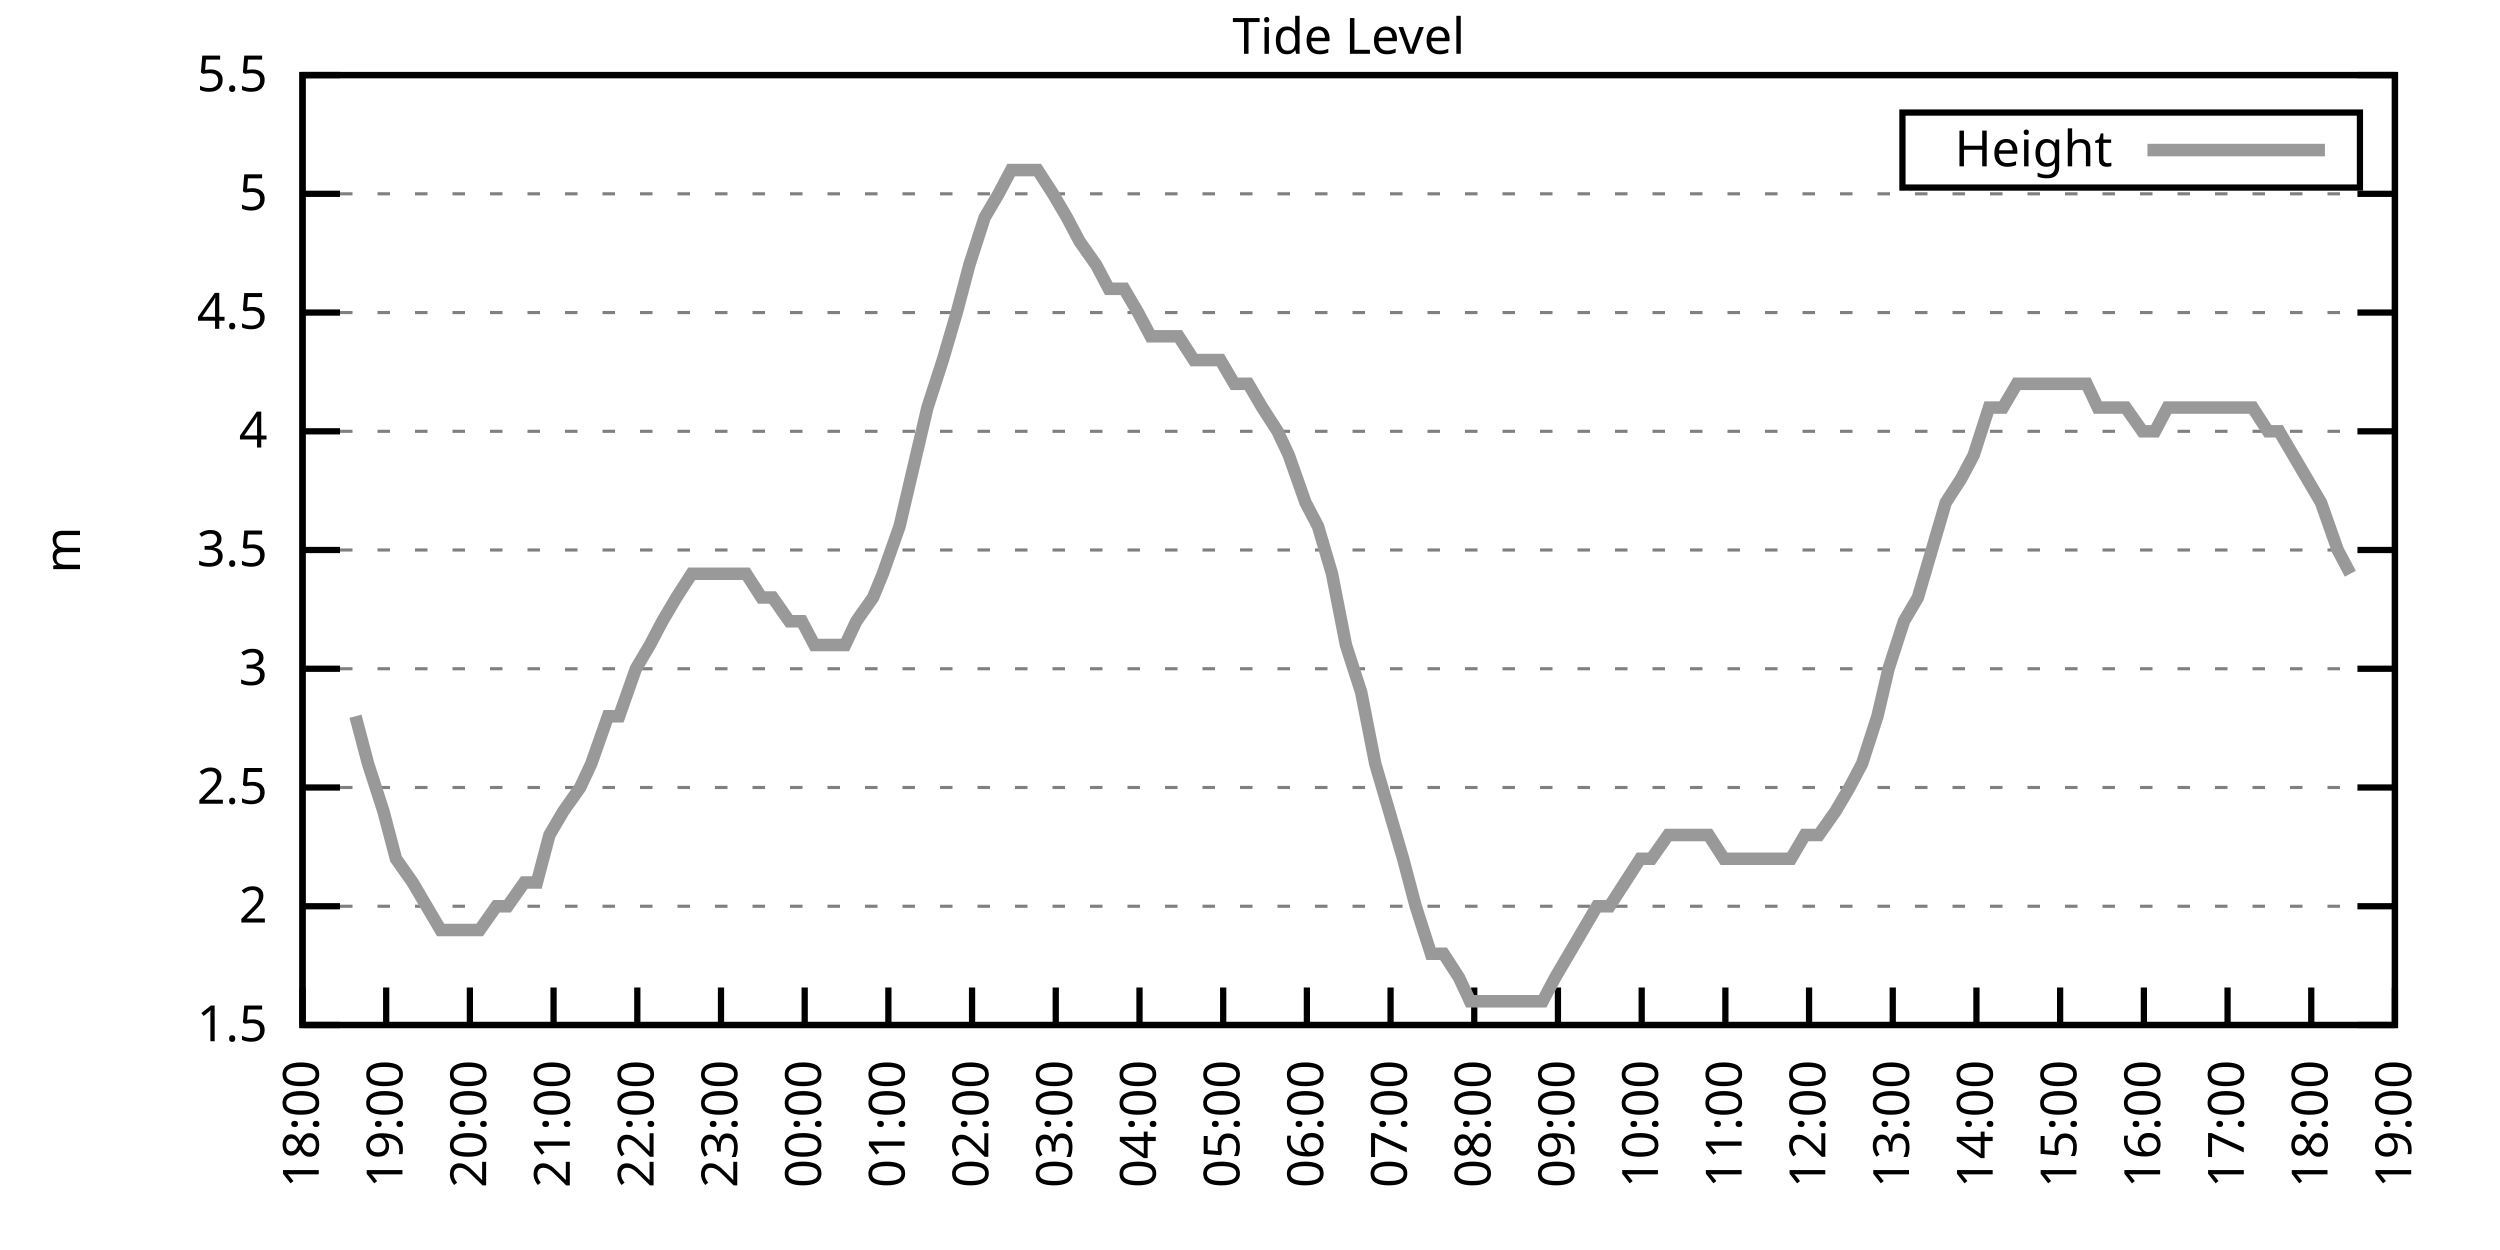
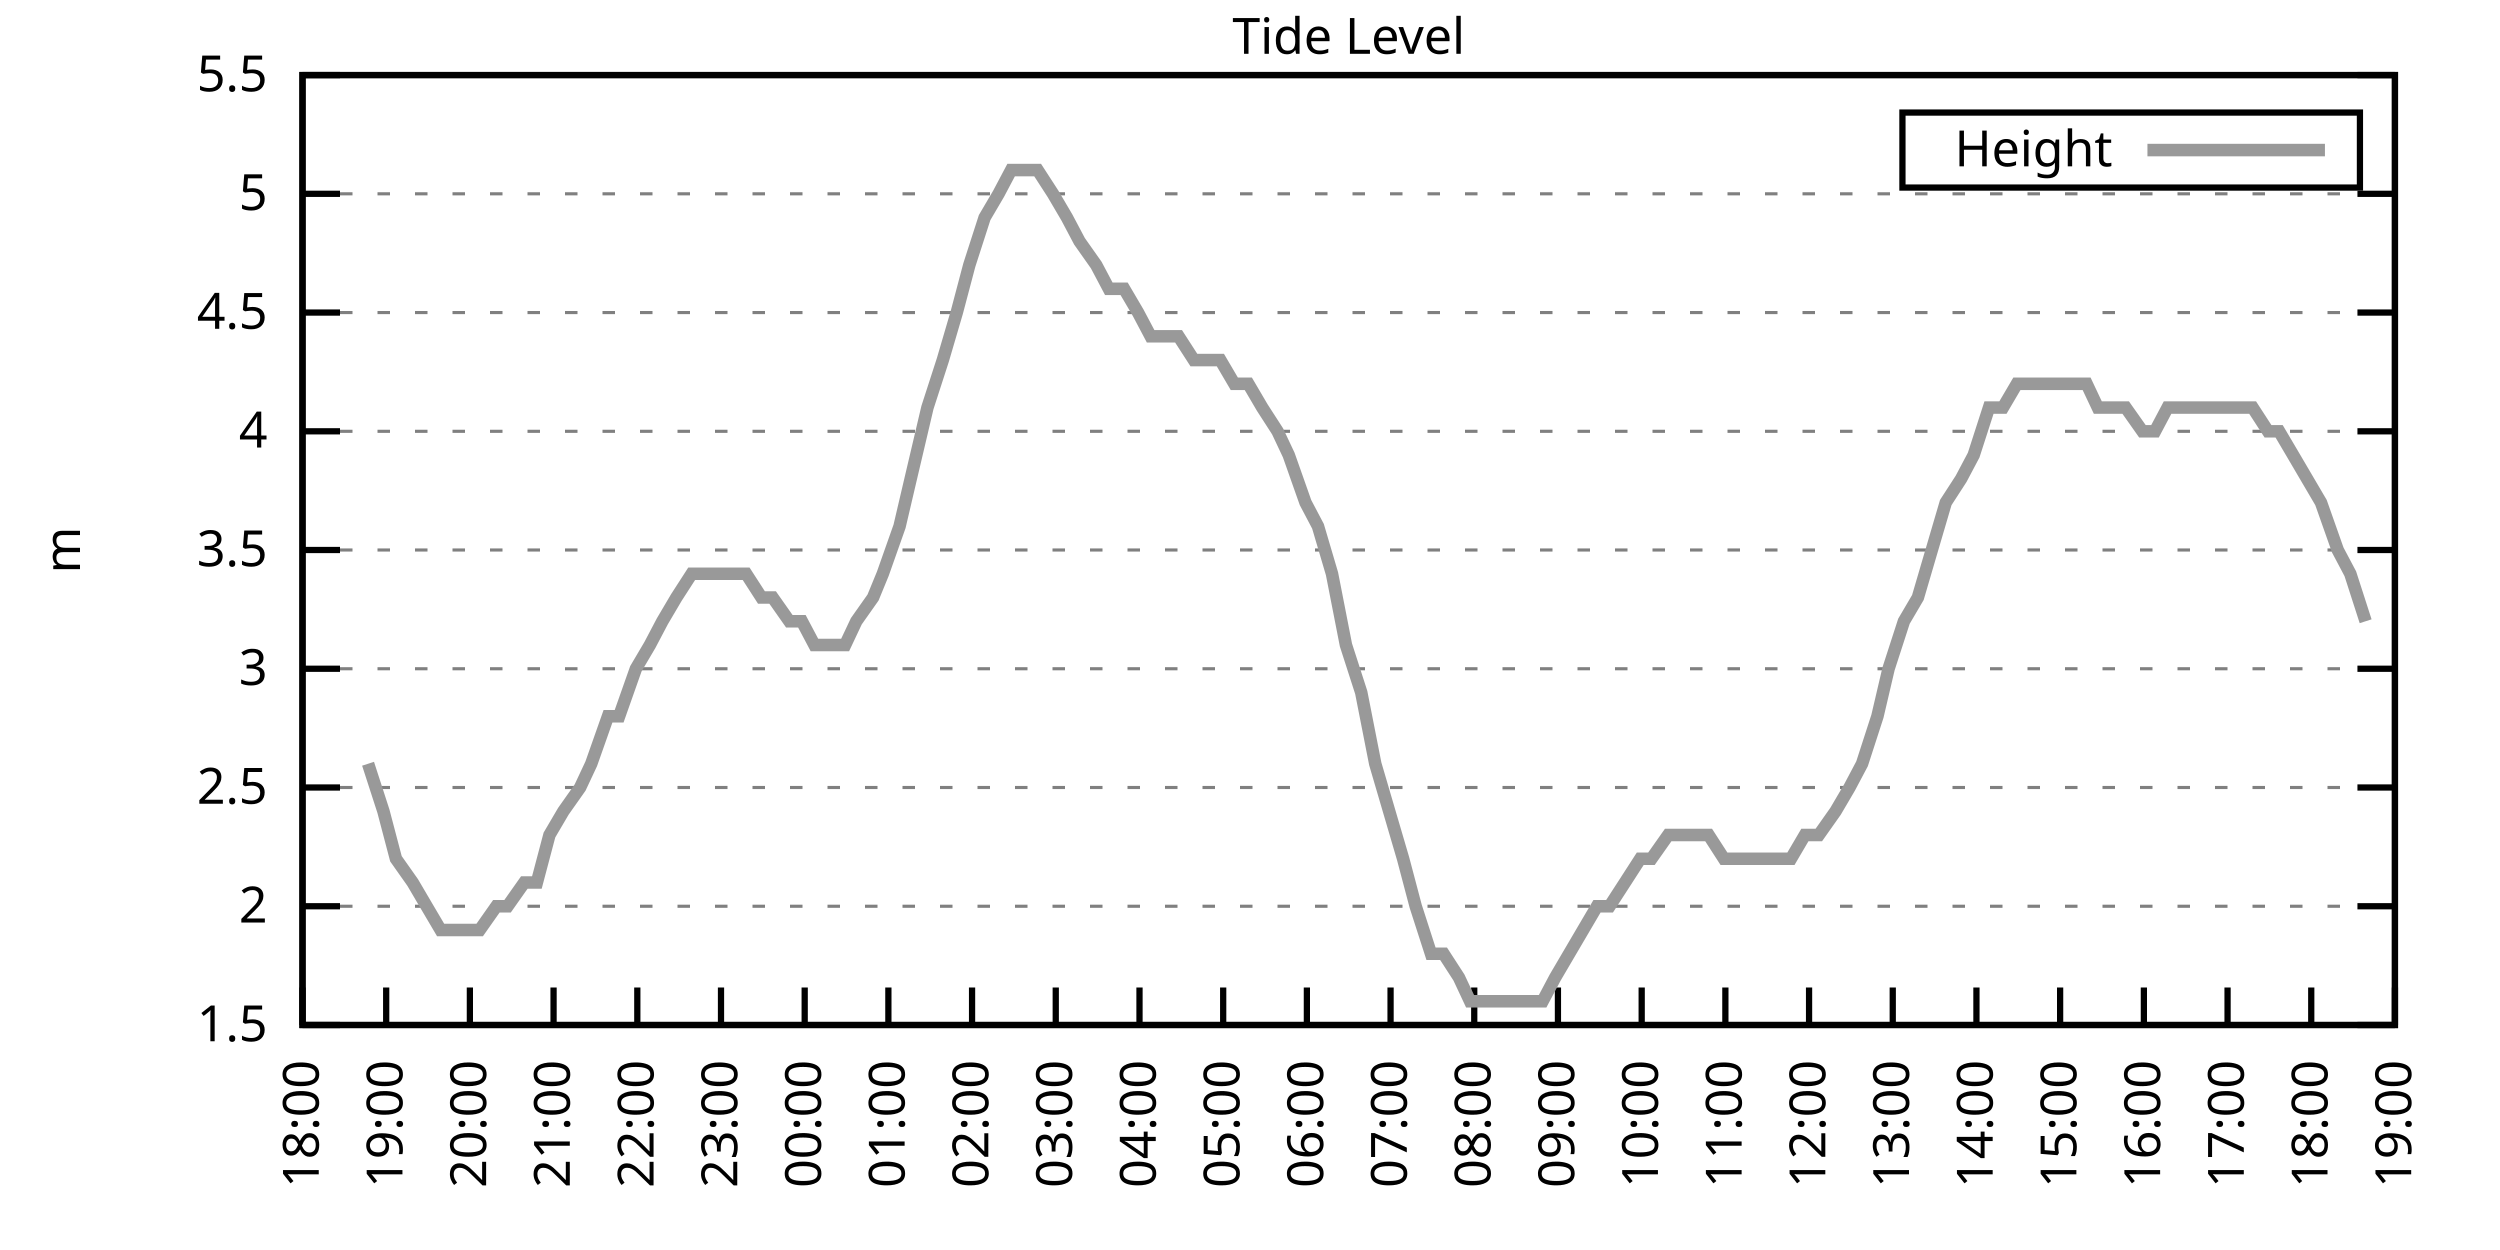
<svg xmlns="http://www.w3.org/2000/svg" xmlns:xlink="http://www.w3.org/1999/xlink" width="400" height="200" viewBox="0 0 400 200">
  <g id="gnuplot_canvas">
    <rect x="0" y="0" width="400" height="200" fill="none" />
    <defs>
      <circle id="gpDot" r="0.5" stroke-width="0.5" stroke="currentColor" />
      <path id="gpPt0" stroke-width="0.333" stroke="currentColor" d="M-1,0 h2 M0,-1 v2" />
      <path id="gpPt1" stroke-width="0.333" stroke="currentColor" d="M-1,-1 L1,1 M1,-1 L-1,1" />
      <path id="gpPt2" stroke-width="0.333" stroke="currentColor" d="M-1,0 L1,0 M0,-1 L0,1 M-1,-1 L1,1 M-1,1 L1,-1" />
      <rect id="gpPt3" stroke-width="0.333" stroke="currentColor" x="-1" y="-1" width="2" height="2" />
      <rect id="gpPt4" stroke-width="0.333" stroke="currentColor" fill="currentColor" x="-1" y="-1" width="2" height="2" />
      <circle id="gpPt5" stroke-width="0.333" stroke="currentColor" cx="0" cy="0" r="1" />
      <use xlink:href="#gpPt5" id="gpPt6" fill="currentColor" stroke="none" />
      <path id="gpPt7" stroke-width="0.333" stroke="currentColor" d="M0,-1.33 L-1.33,0.67 L1.33,0.67 z" />
      <use xlink:href="#gpPt7" id="gpPt8" fill="currentColor" stroke="none" />
      <use xlink:href="#gpPt7" id="gpPt9" stroke="currentColor" transform="rotate(180)" />
      <use xlink:href="#gpPt9" id="gpPt10" fill="currentColor" stroke="none" />
      <use xlink:href="#gpPt3" id="gpPt11" stroke="currentColor" transform="rotate(45)" />
      <use xlink:href="#gpPt11" id="gpPt12" fill="currentColor" stroke="none" />
      <path id="gpPt13" stroke-width="0.333" stroke="currentColor" d="M0,1.330 L1.265,0.411 L0.782,-1.067 L-0.782,-1.076 L-1.265,0.411 z" />
      <use xlink:href="#gpPt13" id="gpPt14" fill="currentColor" stroke="none" />
      <filter id="textbox" filterUnits="objectBoundingBox" x="0" y="0" height="1" width="1">
        <feFlood flood-color="white" flood-opacity="1" result="bgnd" />
        <feComposite in="SourceGraphic" in2="bgnd" operator="atop" />
      </filter>
      <filter id="greybox" filterUnits="objectBoundingBox" x="0" y="0" height="1" width="1">
        <feFlood flood-color="lightgrey" flood-opacity="1" result="grey" />
        <feComposite in="SourceGraphic" in2="grey" operator="atop" />
      </filter>
    </defs>
    <g fill="none" color="white" stroke="currentColor" stroke-width="1.00" stroke-linecap="butt" stroke-linejoin="miter">
</g>
    <g fill="none" color="black" stroke="currentColor" stroke-width="1.00" stroke-linecap="butt" stroke-linejoin="miter">
      <g stroke="none" shape-rendering="crispEdges">
        <polygon fill="rgb(255, 255, 255)" points="48.40,164.00 383.18,164.00 383.18,12.02 48.40,12.02 " />
      </g>
    </g>
    <g fill="none" color="black" stroke="currentColor" stroke-width="1.00" stroke-linecap="butt" stroke-linejoin="miter">
</g>
    <g fill="none" color="black" stroke="black" stroke-width="0.50" stroke-linecap="butt" stroke-linejoin="miter">
</g>
    <g fill="none" color="gray" stroke="currentColor" stroke-width="0.50" stroke-linecap="butt" stroke-linejoin="miter">
      <path stroke="gray" stroke-dasharray="2,4" class="gridline" d="M48.40,164.00 L383.19,164.00  " />
    </g>
    <g fill="none" color="gray" stroke="gray" stroke-width="1.00" stroke-linecap="butt" stroke-linejoin="miter">
</g>
    <g fill="none" color="black" stroke="currentColor" stroke-width="1.00" stroke-linecap="butt" stroke-linejoin="miter">
      <path stroke="black" d="M48.40,164.00 L54.40,164.00 M383.19,164.00 L377.19,164.00  " />
      <g transform="translate(42.80,166.60)" stroke="none" fill="black" font-family="Sans" font-size="8.00" text-anchor="end">
        <text>
          <tspan font-family="Sans"> 1.5</tspan>
        </text>
      </g>
    </g>
    <g fill="none" color="black" stroke="currentColor" stroke-width="1.00" stroke-linecap="butt" stroke-linejoin="miter">
</g>
    <g fill="none" color="black" stroke="black" stroke-width="0.50" stroke-linecap="butt" stroke-linejoin="miter">
</g>
    <g fill="none" color="gray" stroke="currentColor" stroke-width="0.50" stroke-linecap="butt" stroke-linejoin="miter">
      <path stroke="gray" stroke-dasharray="2,4" class="gridline" d="M48.40,145.00 L383.19,145.00  " />
    </g>
    <g fill="none" color="gray" stroke="gray" stroke-width="1.00" stroke-linecap="butt" stroke-linejoin="miter">
</g>
    <g fill="none" color="black" stroke="currentColor" stroke-width="1.00" stroke-linecap="butt" stroke-linejoin="miter">
      <path stroke="black" d="M48.40,145.00 L54.40,145.00 M383.19,145.00 L377.19,145.00  " />
      <g transform="translate(42.80,147.60)" stroke="none" fill="black" font-family="Sans" font-size="8.00" text-anchor="end">
        <text>
          <tspan font-family="Sans"> 2</tspan>
        </text>
      </g>
    </g>
    <g fill="none" color="black" stroke="currentColor" stroke-width="1.00" stroke-linecap="butt" stroke-linejoin="miter">
</g>
    <g fill="none" color="black" stroke="black" stroke-width="0.50" stroke-linecap="butt" stroke-linejoin="miter">
</g>
    <g fill="none" color="gray" stroke="currentColor" stroke-width="0.50" stroke-linecap="butt" stroke-linejoin="miter">
      <path stroke="gray" stroke-dasharray="2,4" class="gridline" d="M48.40,126.00 L383.19,126.00  " />
    </g>
    <g fill="none" color="gray" stroke="gray" stroke-width="1.00" stroke-linecap="butt" stroke-linejoin="miter">
</g>
    <g fill="none" color="black" stroke="currentColor" stroke-width="1.00" stroke-linecap="butt" stroke-linejoin="miter">
      <path stroke="black" d="M48.40,126.00 L54.40,126.00 M383.19,126.00 L377.19,126.00  " />
      <g transform="translate(42.80,128.60)" stroke="none" fill="black" font-family="Sans" font-size="8.00" text-anchor="end">
        <text>
          <tspan font-family="Sans"> 2.5</tspan>
        </text>
      </g>
    </g>
    <g fill="none" color="black" stroke="currentColor" stroke-width="1.00" stroke-linecap="butt" stroke-linejoin="miter">
</g>
    <g fill="none" color="black" stroke="black" stroke-width="0.50" stroke-linecap="butt" stroke-linejoin="miter">
</g>
    <g fill="none" color="gray" stroke="currentColor" stroke-width="0.50" stroke-linecap="butt" stroke-linejoin="miter">
      <path stroke="gray" stroke-dasharray="2,4" class="gridline" d="M48.40,107.00 L383.19,107.00  " />
    </g>
    <g fill="none" color="gray" stroke="gray" stroke-width="1.00" stroke-linecap="butt" stroke-linejoin="miter">
</g>
    <g fill="none" color="black" stroke="currentColor" stroke-width="1.00" stroke-linecap="butt" stroke-linejoin="miter">
      <path stroke="black" d="M48.40,107.00 L54.40,107.00 M383.19,107.00 L377.19,107.00  " />
      <g transform="translate(42.80,109.60)" stroke="none" fill="black" font-family="Sans" font-size="8.00" text-anchor="end">
        <text>
          <tspan font-family="Sans"> 3</tspan>
        </text>
      </g>
    </g>
    <g fill="none" color="black" stroke="currentColor" stroke-width="1.00" stroke-linecap="butt" stroke-linejoin="miter">
</g>
    <g fill="none" color="black" stroke="black" stroke-width="0.50" stroke-linecap="butt" stroke-linejoin="miter">
</g>
    <g fill="none" color="gray" stroke="currentColor" stroke-width="0.50" stroke-linecap="butt" stroke-linejoin="miter">
      <path stroke="gray" stroke-dasharray="2,4" class="gridline" d="M48.40,88.00 L383.19,88.00  " />
    </g>
    <g fill="none" color="gray" stroke="gray" stroke-width="1.00" stroke-linecap="butt" stroke-linejoin="miter">
</g>
    <g fill="none" color="black" stroke="currentColor" stroke-width="1.00" stroke-linecap="butt" stroke-linejoin="miter">
      <path stroke="black" d="M48.40,88.00 L54.40,88.00 M383.19,88.00 L377.19,88.00  " />
      <g transform="translate(42.80,90.60)" stroke="none" fill="black" font-family="Sans" font-size="8.00" text-anchor="end">
        <text>
          <tspan font-family="Sans"> 3.5</tspan>
        </text>
      </g>
    </g>
    <g fill="none" color="black" stroke="currentColor" stroke-width="1.00" stroke-linecap="butt" stroke-linejoin="miter">
</g>
    <g fill="none" color="black" stroke="black" stroke-width="0.50" stroke-linecap="butt" stroke-linejoin="miter">
</g>
    <g fill="none" color="gray" stroke="currentColor" stroke-width="0.50" stroke-linecap="butt" stroke-linejoin="miter">
      <path stroke="gray" stroke-dasharray="2,4" class="gridline" d="M48.40,69.01 L383.19,69.01  " />
    </g>
    <g fill="none" color="gray" stroke="gray" stroke-width="1.00" stroke-linecap="butt" stroke-linejoin="miter">
</g>
    <g fill="none" color="black" stroke="currentColor" stroke-width="1.00" stroke-linecap="butt" stroke-linejoin="miter">
      <path stroke="black" d="M48.40,69.01 L54.40,69.01 M383.19,69.01 L377.19,69.01  " />
      <g transform="translate(42.80,71.61)" stroke="none" fill="black" font-family="Sans" font-size="8.00" text-anchor="end">
        <text>
          <tspan font-family="Sans"> 4</tspan>
        </text>
      </g>
    </g>
    <g fill="none" color="black" stroke="currentColor" stroke-width="1.00" stroke-linecap="butt" stroke-linejoin="miter">
</g>
    <g fill="none" color="black" stroke="black" stroke-width="0.50" stroke-linecap="butt" stroke-linejoin="miter">
</g>
    <g fill="none" color="gray" stroke="currentColor" stroke-width="0.50" stroke-linecap="butt" stroke-linejoin="miter">
      <path stroke="gray" stroke-dasharray="2,4" class="gridline" d="M48.40,50.01 L383.19,50.01  " />
    </g>
    <g fill="none" color="gray" stroke="gray" stroke-width="1.00" stroke-linecap="butt" stroke-linejoin="miter">
</g>
    <g fill="none" color="black" stroke="currentColor" stroke-width="1.00" stroke-linecap="butt" stroke-linejoin="miter">
      <path stroke="black" d="M48.40,50.01 L54.40,50.01 M383.19,50.01 L377.19,50.01  " />
      <g transform="translate(42.80,52.61)" stroke="none" fill="black" font-family="Sans" font-size="8.00" text-anchor="end">
        <text>
          <tspan font-family="Sans"> 4.5</tspan>
        </text>
      </g>
    </g>
    <g fill="none" color="black" stroke="currentColor" stroke-width="1.00" stroke-linecap="butt" stroke-linejoin="miter">
</g>
    <g fill="none" color="black" stroke="black" stroke-width="0.50" stroke-linecap="butt" stroke-linejoin="miter">
</g>
    <g fill="none" color="gray" stroke="currentColor" stroke-width="0.50" stroke-linecap="butt" stroke-linejoin="miter">
      <path stroke="gray" stroke-dasharray="2,4" class="gridline" d="M48.40,31.01 L383.19,31.01  " />
    </g>
    <g fill="none" color="gray" stroke="gray" stroke-width="1.00" stroke-linecap="butt" stroke-linejoin="miter">
</g>
    <g fill="none" color="black" stroke="currentColor" stroke-width="1.00" stroke-linecap="butt" stroke-linejoin="miter">
      <path stroke="black" d="M48.40,31.01 L54.40,31.01 M383.19,31.01 L377.19,31.01  " />
      <g transform="translate(42.80,33.61)" stroke="none" fill="black" font-family="Sans" font-size="8.00" text-anchor="end">
        <text>
          <tspan font-family="Sans"> 5</tspan>
        </text>
      </g>
    </g>
    <g fill="none" color="black" stroke="currentColor" stroke-width="1.00" stroke-linecap="butt" stroke-linejoin="miter">
</g>
    <g fill="none" color="black" stroke="black" stroke-width="0.50" stroke-linecap="butt" stroke-linejoin="miter">
</g>
    <g fill="none" color="gray" stroke="currentColor" stroke-width="0.50" stroke-linecap="butt" stroke-linejoin="miter">
      <path stroke="gray" stroke-dasharray="2,4" class="gridline" d="M48.40,12.01 L383.19,12.01  " />
    </g>
    <g fill="none" color="gray" stroke="gray" stroke-width="1.00" stroke-linecap="butt" stroke-linejoin="miter">
</g>
    <g fill="none" color="black" stroke="currentColor" stroke-width="1.00" stroke-linecap="butt" stroke-linejoin="miter">
      <path stroke="black" d="M48.40,12.01 L54.40,12.01 M383.19,12.01 L377.19,12.01  " />
      <g transform="translate(42.80,14.61)" stroke="none" fill="black" font-family="Sans" font-size="8.00" text-anchor="end">
        <text>
          <tspan font-family="Sans"> 5.5</tspan>
        </text>
      </g>
    </g>
    <g fill="none" color="black" stroke="currentColor" stroke-width="1.00" stroke-linecap="butt" stroke-linejoin="miter">
      <path stroke="black" d="M48.40,164.00 L48.40,158.00  " />
      <g transform="translate(51.00,169.60) rotate(270.00)" stroke="none" fill="black" font-family="Sans" font-size="8.00" text-anchor="end">
        <text>
          <tspan font-family="Sans">18:00</tspan>
        </text>
      </g>
    </g>
    <g fill="none" color="black" stroke="currentColor" stroke-width="1.00" stroke-linecap="butt" stroke-linejoin="miter">
      <path stroke="black" d="M61.79,164.00 L61.79,158.00  " />
      <g transform="translate(64.39,169.60) rotate(270.00)" stroke="none" fill="black" font-family="Sans" font-size="8.00" text-anchor="end">
        <text>
          <tspan font-family="Sans">19:00</tspan>
        </text>
      </g>
    </g>
    <g fill="none" color="black" stroke="currentColor" stroke-width="1.00" stroke-linecap="butt" stroke-linejoin="miter">
      <path stroke="black" d="M75.18,164.00 L75.18,158.00  " />
      <g transform="translate(77.78,169.60) rotate(270.00)" stroke="none" fill="black" font-family="Sans" font-size="8.00" text-anchor="end">
        <text>
          <tspan font-family="Sans">20:00</tspan>
        </text>
      </g>
    </g>
    <g fill="none" color="black" stroke="currentColor" stroke-width="1.00" stroke-linecap="butt" stroke-linejoin="miter">
      <path stroke="black" d="M88.57,164.00 L88.57,158.00  " />
      <g transform="translate(91.17,169.60) rotate(270.00)" stroke="none" fill="black" font-family="Sans" font-size="8.00" text-anchor="end">
        <text>
          <tspan font-family="Sans">21:00</tspan>
        </text>
      </g>
    </g>
    <g fill="none" color="black" stroke="currentColor" stroke-width="1.00" stroke-linecap="butt" stroke-linejoin="miter">
      <path stroke="black" d="M101.97,164.00 L101.97,158.00  " />
      <g transform="translate(104.57,169.60) rotate(270.00)" stroke="none" fill="black" font-family="Sans" font-size="8.00" text-anchor="end">
        <text>
          <tspan font-family="Sans">22:00</tspan>
        </text>
      </g>
    </g>
    <g fill="none" color="black" stroke="currentColor" stroke-width="1.00" stroke-linecap="butt" stroke-linejoin="miter">
      <path stroke="black" d="M115.36,164.00 L115.36,158.00  " />
      <g transform="translate(117.96,169.60) rotate(270.00)" stroke="none" fill="black" font-family="Sans" font-size="8.00" text-anchor="end">
        <text>
          <tspan font-family="Sans">23:00</tspan>
        </text>
      </g>
    </g>
    <g fill="none" color="black" stroke="currentColor" stroke-width="1.00" stroke-linecap="butt" stroke-linejoin="miter">
      <path stroke="black" d="M128.75,164.00 L128.75,158.00  " />
      <g transform="translate(131.35,169.60) rotate(270.00)" stroke="none" fill="black" font-family="Sans" font-size="8.00" text-anchor="end">
        <text>
          <tspan font-family="Sans">00:00</tspan>
        </text>
      </g>
    </g>
    <g fill="none" color="black" stroke="currentColor" stroke-width="1.00" stroke-linecap="butt" stroke-linejoin="miter">
      <path stroke="black" d="M142.14,164.00 L142.14,158.00  " />
      <g transform="translate(144.74,169.60) rotate(270.00)" stroke="none" fill="black" font-family="Sans" font-size="8.00" text-anchor="end">
        <text>
          <tspan font-family="Sans">01:00</tspan>
        </text>
      </g>
    </g>
    <g fill="none" color="black" stroke="currentColor" stroke-width="1.00" stroke-linecap="butt" stroke-linejoin="miter">
      <path stroke="black" d="M155.53,164.00 L155.53,158.00  " />
      <g transform="translate(158.13,169.60) rotate(270.00)" stroke="none" fill="black" font-family="Sans" font-size="8.00" text-anchor="end">
        <text>
          <tspan font-family="Sans">02:00</tspan>
        </text>
      </g>
    </g>
    <g fill="none" color="black" stroke="currentColor" stroke-width="1.00" stroke-linecap="butt" stroke-linejoin="miter">
      <path stroke="black" d="M168.92,164.00 L168.92,158.00  " />
      <g transform="translate(171.52,169.60) rotate(270.00)" stroke="none" fill="black" font-family="Sans" font-size="8.00" text-anchor="end">
        <text>
          <tspan font-family="Sans">03:00</tspan>
        </text>
      </g>
    </g>
    <g fill="none" color="black" stroke="currentColor" stroke-width="1.00" stroke-linecap="butt" stroke-linejoin="miter">
      <path stroke="black" d="M182.32,164.00 L182.32,158.00  " />
      <g transform="translate(184.92,169.60) rotate(270.00)" stroke="none" fill="black" font-family="Sans" font-size="8.00" text-anchor="end">
        <text>
          <tspan font-family="Sans">04:00</tspan>
        </text>
      </g>
    </g>
    <g fill="none" color="black" stroke="currentColor" stroke-width="1.00" stroke-linecap="butt" stroke-linejoin="miter">
      <path stroke="black" d="M195.71,164.00 L195.71,158.00  " />
      <g transform="translate(198.31,169.60) rotate(270.00)" stroke="none" fill="black" font-family="Sans" font-size="8.00" text-anchor="end">
        <text>
          <tspan font-family="Sans">05:00</tspan>
        </text>
      </g>
    </g>
    <g fill="none" color="black" stroke="currentColor" stroke-width="1.00" stroke-linecap="butt" stroke-linejoin="miter">
      <path stroke="black" d="M209.10,164.00 L209.10,158.00  " />
      <g transform="translate(211.70,169.60) rotate(270.00)" stroke="none" fill="black" font-family="Sans" font-size="8.00" text-anchor="end">
        <text>
          <tspan font-family="Sans">06:00</tspan>
        </text>
      </g>
    </g>
    <g fill="none" color="black" stroke="currentColor" stroke-width="1.00" stroke-linecap="butt" stroke-linejoin="miter">
      <path stroke="black" d="M222.49,164.00 L222.49,158.00  " />
      <g transform="translate(225.09,169.60) rotate(270.00)" stroke="none" fill="black" font-family="Sans" font-size="8.00" text-anchor="end">
        <text>
          <tspan font-family="Sans">07:00</tspan>
        </text>
      </g>
    </g>
    <g fill="none" color="black" stroke="currentColor" stroke-width="1.00" stroke-linecap="butt" stroke-linejoin="miter">
      <path stroke="black" d="M235.88,164.00 L235.88,158.00  " />
      <g transform="translate(238.48,169.60) rotate(270.00)" stroke="none" fill="black" font-family="Sans" font-size="8.00" text-anchor="end">
        <text>
          <tspan font-family="Sans">08:00</tspan>
        </text>
      </g>
    </g>
    <g fill="none" color="black" stroke="currentColor" stroke-width="1.00" stroke-linecap="butt" stroke-linejoin="miter">
      <path stroke="black" d="M249.27,164.00 L249.27,158.00  " />
      <g transform="translate(251.87,169.60) rotate(270.00)" stroke="none" fill="black" font-family="Sans" font-size="8.00" text-anchor="end">
        <text>
          <tspan font-family="Sans">09:00</tspan>
        </text>
      </g>
    </g>
    <g fill="none" color="black" stroke="currentColor" stroke-width="1.00" stroke-linecap="butt" stroke-linejoin="miter">
      <path stroke="black" d="M262.67,164.00 L262.67,158.00  " />
      <g transform="translate(265.27,169.60) rotate(270.00)" stroke="none" fill="black" font-family="Sans" font-size="8.00" text-anchor="end">
        <text>
          <tspan font-family="Sans">10:00</tspan>
        </text>
      </g>
    </g>
    <g fill="none" color="black" stroke="currentColor" stroke-width="1.00" stroke-linecap="butt" stroke-linejoin="miter">
      <path stroke="black" d="M276.06,164.00 L276.06,158.00  " />
      <g transform="translate(278.66,169.60) rotate(270.00)" stroke="none" fill="black" font-family="Sans" font-size="8.00" text-anchor="end">
        <text>
          <tspan font-family="Sans">11:00</tspan>
        </text>
      </g>
    </g>
    <g fill="none" color="black" stroke="currentColor" stroke-width="1.00" stroke-linecap="butt" stroke-linejoin="miter">
      <path stroke="black" d="M289.45,164.00 L289.45,158.00  " />
      <g transform="translate(292.05,169.60) rotate(270.00)" stroke="none" fill="black" font-family="Sans" font-size="8.00" text-anchor="end">
        <text>
          <tspan font-family="Sans">12:00</tspan>
        </text>
      </g>
    </g>
    <g fill="none" color="black" stroke="currentColor" stroke-width="1.00" stroke-linecap="butt" stroke-linejoin="miter">
      <path stroke="black" d="M302.84,164.00 L302.84,158.00  " />
      <g transform="translate(305.44,169.60) rotate(270.00)" stroke="none" fill="black" font-family="Sans" font-size="8.00" text-anchor="end">
        <text>
          <tspan font-family="Sans">13:00</tspan>
        </text>
      </g>
    </g>
    <g fill="none" color="black" stroke="currentColor" stroke-width="1.00" stroke-linecap="butt" stroke-linejoin="miter">
      <path stroke="black" d="M316.23,164.00 L316.23,158.00  " />
      <g transform="translate(318.83,169.60) rotate(270.00)" stroke="none" fill="black" font-family="Sans" font-size="8.00" text-anchor="end">
        <text>
          <tspan font-family="Sans">14:00</tspan>
        </text>
      </g>
    </g>
    <g fill="none" color="black" stroke="currentColor" stroke-width="1.00" stroke-linecap="butt" stroke-linejoin="miter">
      <path stroke="black" d="M329.62,164.00 L329.62,158.00  " />
      <g transform="translate(332.22,169.60) rotate(270.00)" stroke="none" fill="black" font-family="Sans" font-size="8.00" text-anchor="end">
        <text>
          <tspan font-family="Sans">15:00</tspan>
        </text>
      </g>
    </g>
    <g fill="none" color="black" stroke="currentColor" stroke-width="1.00" stroke-linecap="butt" stroke-linejoin="miter">
      <path stroke="black" d="M343.02,164.00 L343.02,158.00  " />
      <g transform="translate(345.62,169.60) rotate(270.00)" stroke="none" fill="black" font-family="Sans" font-size="8.00" text-anchor="end">
        <text>
          <tspan font-family="Sans">16:00</tspan>
        </text>
      </g>
    </g>
    <g fill="none" color="black" stroke="currentColor" stroke-width="1.00" stroke-linecap="butt" stroke-linejoin="miter">
      <path stroke="black" d="M356.41,164.00 L356.41,158.00  " />
      <g transform="translate(359.01,169.60) rotate(270.00)" stroke="none" fill="black" font-family="Sans" font-size="8.00" text-anchor="end">
        <text>
          <tspan font-family="Sans">17:00</tspan>
        </text>
      </g>
    </g>
    <g fill="none" color="black" stroke="currentColor" stroke-width="1.00" stroke-linecap="butt" stroke-linejoin="miter">
      <path stroke="black" d="M369.80,164.00 L369.80,158.00  " />
      <g transform="translate(372.40,169.60) rotate(270.00)" stroke="none" fill="black" font-family="Sans" font-size="8.00" text-anchor="end">
        <text>
          <tspan font-family="Sans">18:00</tspan>
        </text>
      </g>
    </g>
    <g fill="none" color="black" stroke="currentColor" stroke-width="1.00" stroke-linecap="butt" stroke-linejoin="miter">
      <path stroke="black" d="M383.19,164.00 L383.19,158.00  " />
      <g transform="translate(385.79,169.60) rotate(270.00)" stroke="none" fill="black" font-family="Sans" font-size="8.00" text-anchor="end">
        <text>
          <tspan font-family="Sans">19:00</tspan>
        </text>
      </g>
    </g>
    <g fill="none" color="black" stroke="currentColor" stroke-width="1.00" stroke-linecap="butt" stroke-linejoin="miter">
</g>
    <g fill="none" color="black" stroke="currentColor" stroke-width="1.00" stroke-linecap="butt" stroke-linejoin="miter">
      <path stroke="black" d="M48.40,12.01 L48.40,164.00 L383.19,164.00 L383.19,12.01 L48.40,12.01 Z  " />
    </g>
    <g fill="none" color="black" stroke="currentColor" stroke-width="1.00" stroke-linecap="butt" stroke-linejoin="miter">
</g>
    <g fill="none" color="black" stroke="currentColor" stroke-width="1.00" stroke-linecap="butt" stroke-linejoin="miter">
      <path stroke="black" d="M304.39,30.01 L304.39,18.01 L377.59,18.01 L377.59,30.01 L304.39,30.01 Z  " />
    </g>
    <g id="Tide_level_plot_1">
      <g fill="none" color="white" stroke="black" stroke-width="2.00" stroke-linecap="butt" stroke-linejoin="miter">
</g>
      <g fill="none" color="black" stroke="currentColor" stroke-width="2.00" stroke-linecap="butt" stroke-linejoin="miter">
        <g transform="translate(337.99,26.61)" stroke="none" fill="black" font-family="Sans" font-size="8.00" text-anchor="end">
          <text>
            <tspan font-family="Sans">Height</tspan>
          </text>
        </g>
      </g>
      <g fill="none" color="black" stroke="currentColor" stroke-width="2.00" stroke-linecap="butt" stroke-linejoin="miter">
-         <path stroke="rgb(153, 153, 153)" d="M343.59,24.01 L371.99,24.01 M56.88,114.60 L58.89,122.20 L61.35,129.80 L63.35,137.40 L66.03,141.20 L68.26,145.00   L70.50,148.80 L72.50,148.80 L74.96,148.80 L76.75,148.80 L79.42,145.00 L81.21,145.00 L83.89,141.20 L85.90,141.20   L87.91,133.60 L90.14,129.80 L92.82,126.00 L94.60,122.20 L97.28,114.60 L99.06,114.60 L101.74,107.00 L103.98,103.20   L105.98,99.40 L108.22,95.60 L110.67,91.80 L112.90,91.80 L115.13,91.80 L117.37,91.80 L119.38,91.80 L121.83,95.60   L123.62,95.60 L126.29,99.40 L128.30,99.40 L130.31,103.20 L132.99,103.20 L135.22,103.20 L137.01,99.40 L139.69,95.60   L141.25,91.80 L143.93,84.21 L145.71,76.61 L148.39,65.21 L150.85,57.61 L153.08,50.01 L155.09,42.41 L157.54,34.81   L159.77,31.01 L161.78,27.21 L163.79,27.21 L166.02,27.21 L168.48,31.01 L170.71,34.81 L172.72,38.61 L175.40,42.41   L177.41,46.21 L179.86,46.21 L182.09,50.01 L184.10,53.81 L186.33,53.81 L188.57,53.81 L191.02,57.61 L193.25,57.61   L195.26,57.61 L197.49,61.41 L199.73,61.41 L201.96,65.21 L204.41,69.01 L206.20,72.81 L208.88,80.41 L210.88,84.21   L213.12,91.80 L215.35,103.20 L217.80,110.80 L220.04,122.20 L222.27,129.80 L224.50,137.40 L226.51,145.00 L228.96,152.60   L230.97,152.60 L233.43,156.40 L235.21,160.20 L237.44,160.20 L240.12,160.20 L242.13,160.20 L244.59,160.20 L246.82,160.20   L248.83,156.40 L251.06,152.60 L253.29,148.80 L255.52,145.00 L257.53,145.00 L259.99,141.20 L262.44,137.40 L264.23,137.40   L266.91,133.60 L268.92,133.60 L271.37,133.60 L273.38,133.60 L275.83,137.40 L278.07,137.40 L280.07,137.40 L282.53,137.40   L284.54,137.40 L286.55,137.40 L288.78,133.60 L291.01,133.60 L293.69,129.80 L295.92,126.00 L297.93,122.20 L300.39,114.60   L302.17,107.00 L304.63,99.40 L306.86,95.60 L309.09,88.00 L311.32,80.41 L313.78,76.61 L315.79,72.81 L318.24,65.21   L320.47,65.21 L322.70,61.41 L324.71,61.41 L327.17,61.41 L328.95,61.41 L331.63,61.41 L333.86,61.41 L335.65,65.21   L338.33,65.21 L340.11,65.21 L342.79,69.01 L344.80,69.01 L346.81,65.21 L349.49,65.21 L351.27,65.21 L353.95,65.21   L356.18,65.21 L358.19,65.21 L360.42,65.21 L362.88,69.01 L364.66,69.01 L366.90,72.81 L371.36,80.41 L374.04,88.00   L376.05,91.80  " />
+         <path stroke="rgb(153, 153, 153)" d="M343.59,24.01 L371.99,24.01 M58.89,122.20 L61.35,129.80 L63.35,137.40 L66.03,141.20 L68.26,145.00 L70.50,148.80   L72.50,148.80 L74.96,148.80 L76.75,148.80 L79.42,145.00 L81.21,145.00 L83.89,141.20 L85.90,141.20 L87.91,133.60   L90.14,129.80 L92.82,126.00 L94.60,122.20 L97.28,114.60 L99.06,114.60 L101.74,107.00 L103.98,103.20 L105.98,99.40   L108.22,95.60 L110.67,91.80 L112.90,91.80 L115.13,91.80 L117.37,91.80 L119.38,91.80 L121.83,95.60 L123.62,95.60   L126.29,99.40 L128.30,99.40 L130.31,103.20 L132.99,103.20 L135.22,103.20 L137.01,99.40 L139.69,95.60 L141.25,91.80   L143.93,84.21 L145.71,76.61 L148.39,65.21 L150.85,57.61 L153.08,50.01 L155.09,42.41 L157.54,34.81 L159.77,31.01   L161.78,27.21 L163.79,27.21 L166.02,27.21 L168.48,31.01 L170.71,34.81 L172.72,38.61 L175.40,42.41 L177.41,46.21   L179.86,46.21 L182.09,50.01 L184.10,53.81 L186.33,53.81 L188.57,53.81 L191.02,57.61 L193.25,57.61 L195.26,57.61   L197.49,61.41 L199.73,61.41 L201.96,65.21 L204.41,69.01 L206.20,72.81 L208.88,80.41 L210.88,84.21 L213.12,91.80   L215.35,103.20 L217.80,110.80 L220.04,122.20 L222.27,129.80 L224.50,137.40 L226.51,145.00 L228.96,152.60 L230.97,152.60   L233.43,156.40 L235.21,160.20 L237.44,160.20 L240.12,160.20 L242.13,160.20 L244.59,160.20 L246.82,160.20 L248.83,156.40   L251.06,152.60 L253.29,148.80 L255.52,145.00 L257.53,145.00 L259.99,141.20 L262.44,137.40 L264.23,137.40 L266.91,133.60   L268.92,133.60 L271.37,133.60 L273.38,133.60 L275.83,137.40 L278.07,137.40 L280.07,137.40 L282.53,137.40 L284.54,137.40   L286.55,137.40 L288.78,133.60 L291.01,133.60 L293.69,129.80 L295.92,126.00 L297.93,122.20 L300.39,114.60 L302.17,107.00   L304.63,99.40 L306.86,95.60 L309.09,88.00 L311.32,80.41 L313.78,76.61 L315.79,72.81 L318.24,65.21 L320.47,65.21   L322.70,61.41 L324.71,61.41 L327.17,61.41 L328.95,61.41 L331.63,61.41 L333.86,61.41 L335.65,65.21 L338.33,65.21   L340.11,65.21 L342.79,69.01 L344.80,69.01 L346.81,65.21 L349.49,65.21 L351.27,65.21 L353.95,65.21 L356.18,65.21   L358.19,65.21 L360.42,65.21 L362.88,69.01 L364.66,69.01 L366.90,72.81 L371.36,80.41 L374.04,88.00 L376.05,91.80   L378.50,99.40  " />
      </g>
    </g>
    <g fill="none" color="black" stroke="currentColor" stroke-width="2.00" stroke-linecap="butt" stroke-linejoin="miter">
</g>
    <g fill="none" color="black" stroke="black" stroke-width="1.00" stroke-linecap="butt" stroke-linejoin="miter">
</g>
    <g fill="none" color="black" stroke="currentColor" stroke-width="1.00" stroke-linecap="butt" stroke-linejoin="miter">
      <path stroke="black" d="M48.40,12.01 L48.40,164.00 L383.19,164.00 L383.19,12.01 L48.40,12.01 Z  " />
      <g transform="translate(12.80,88.01) rotate(270.00)" stroke="none" fill="black" font-family="Sans" font-size="8.00" text-anchor="middle">
        <text>
          <tspan font-family="Sans">m</tspan>
        </text>
      </g>
    </g>
    <g fill="none" color="black" stroke="currentColor" stroke-width="1.00" stroke-linecap="butt" stroke-linejoin="miter">
</g>
    <g fill="none" color="black" stroke="currentColor" stroke-width="1.00" stroke-linecap="butt" stroke-linejoin="miter">
      <g transform="translate(215.79,8.61)" stroke="none" fill="black" font-family="Sans" font-size="8.00" text-anchor="middle">
        <text>
          <tspan font-family="Sans">Tide Level</tspan>
        </text>
      </g>
    </g>
    <g fill="none" color="black" stroke="currentColor" stroke-width="1.00" stroke-linecap="butt" stroke-linejoin="miter">
</g>
  </g>
</svg>
